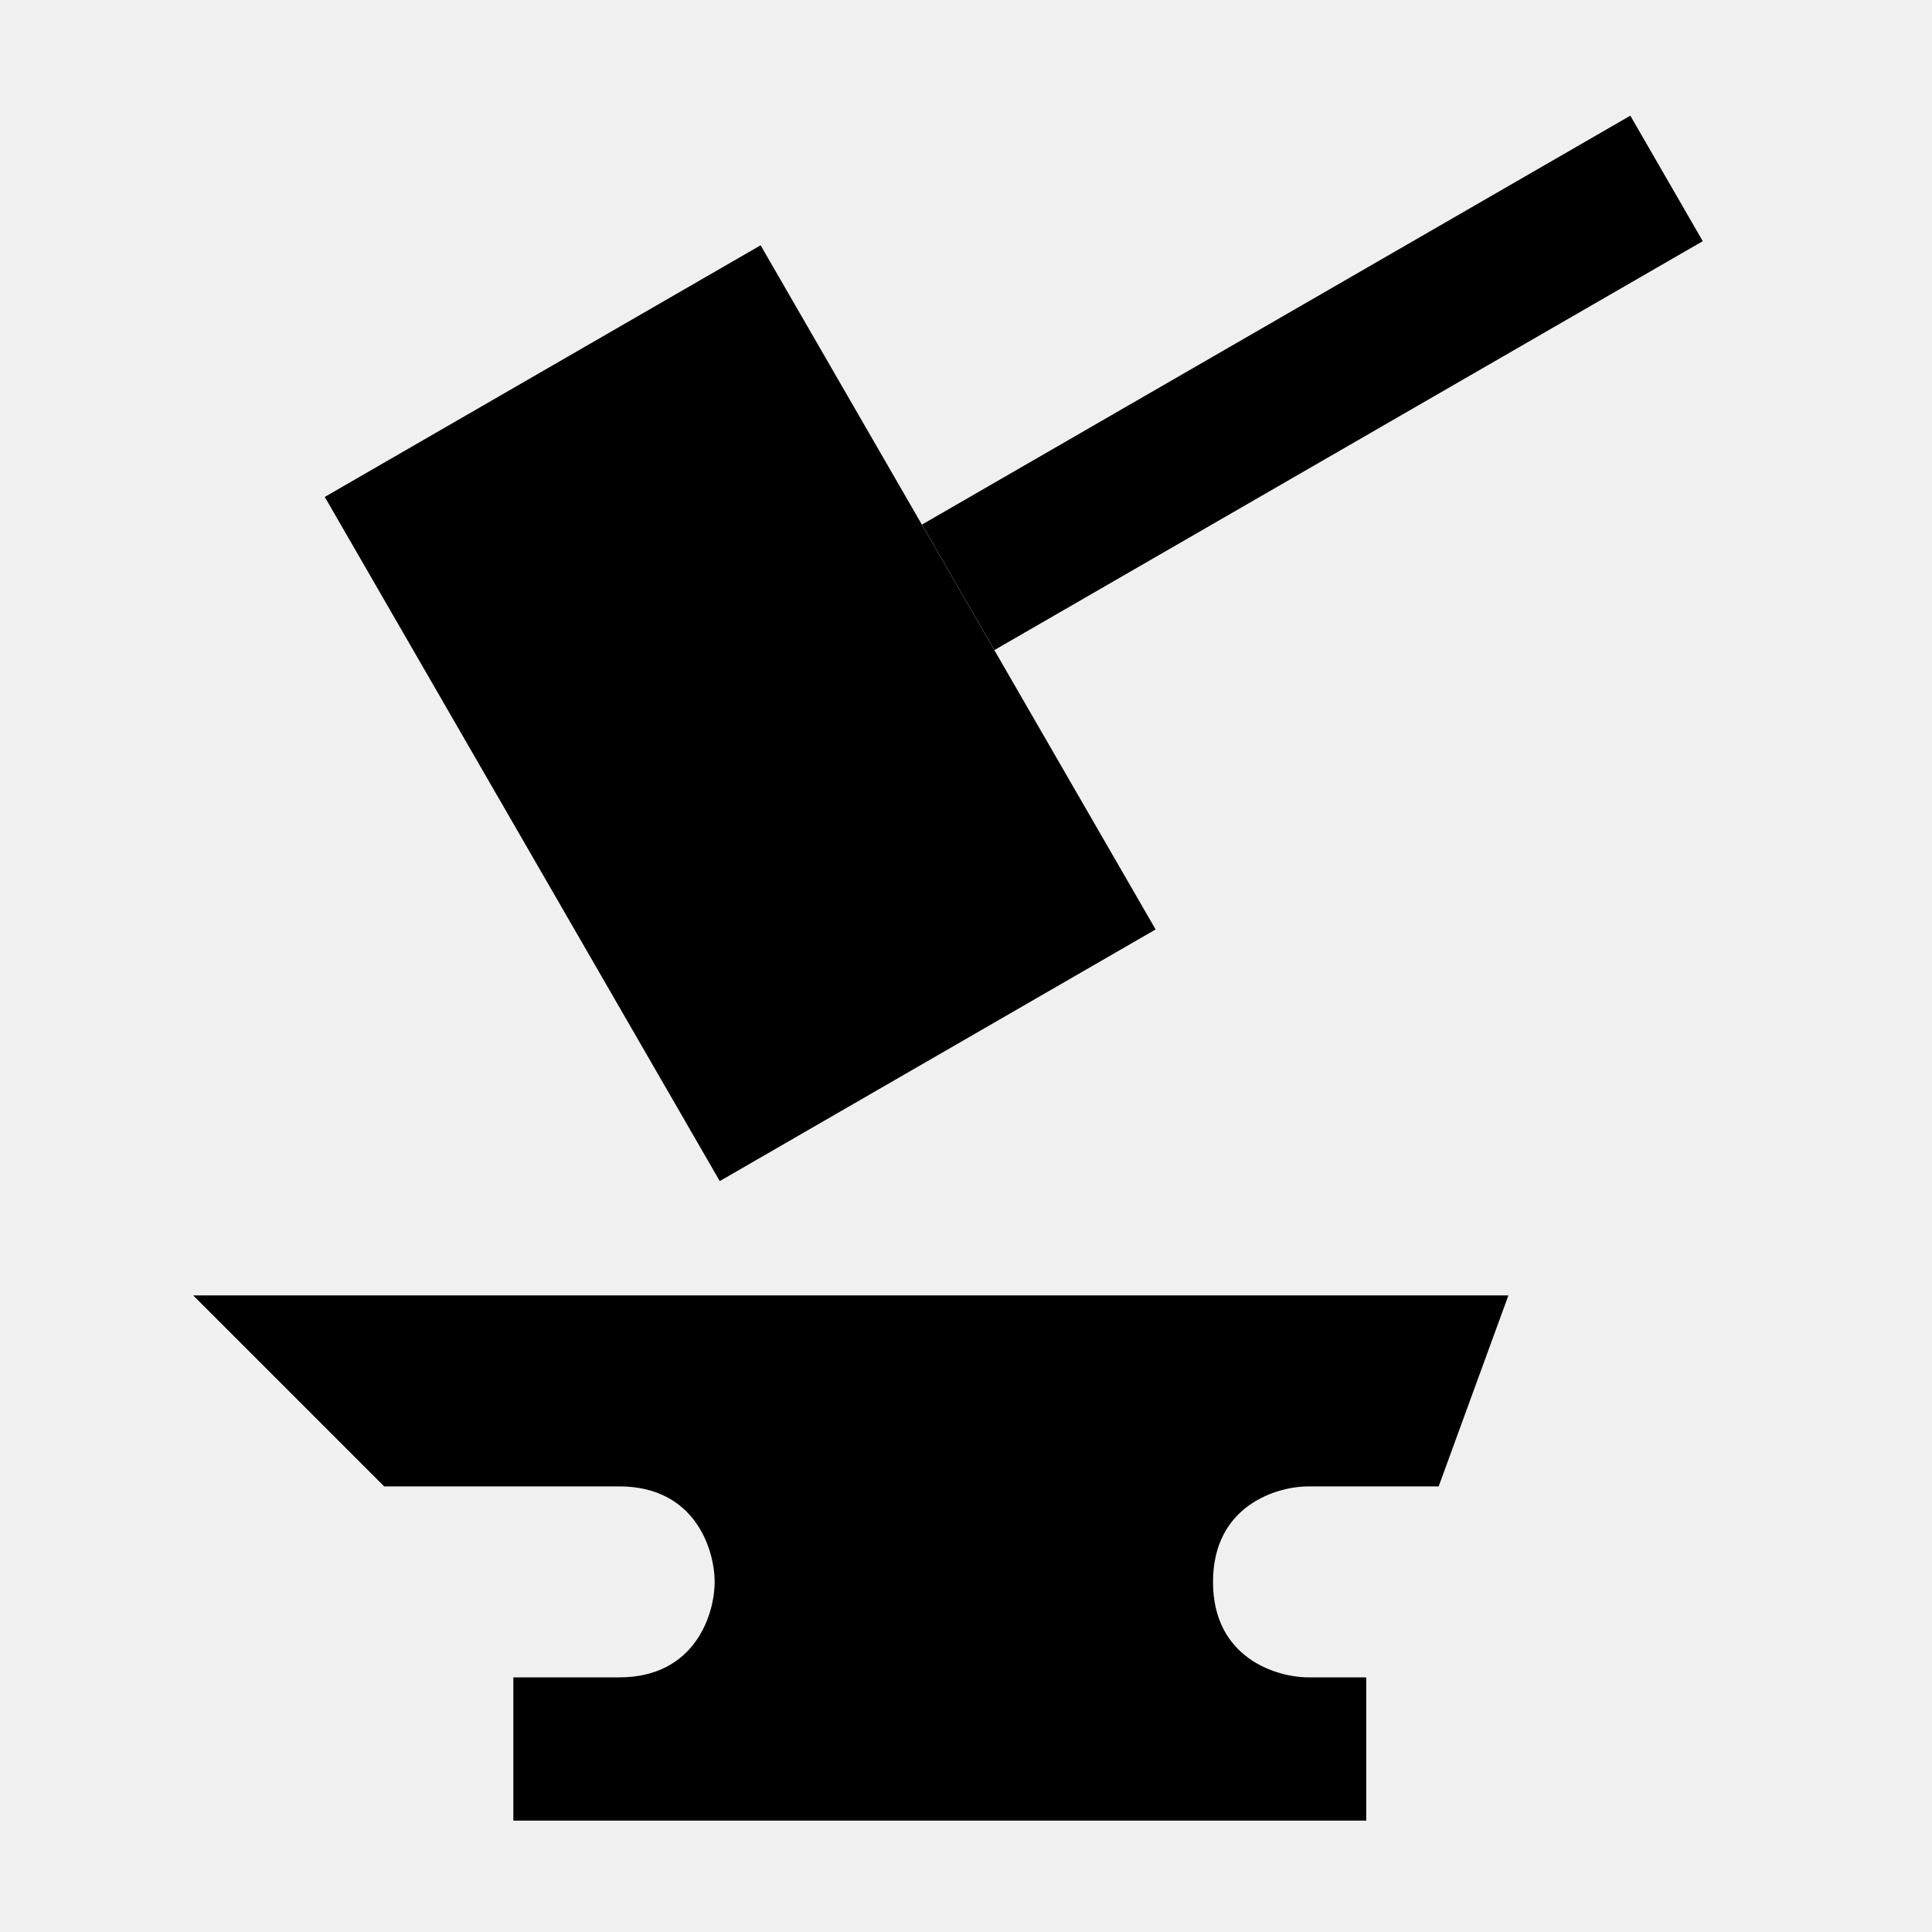
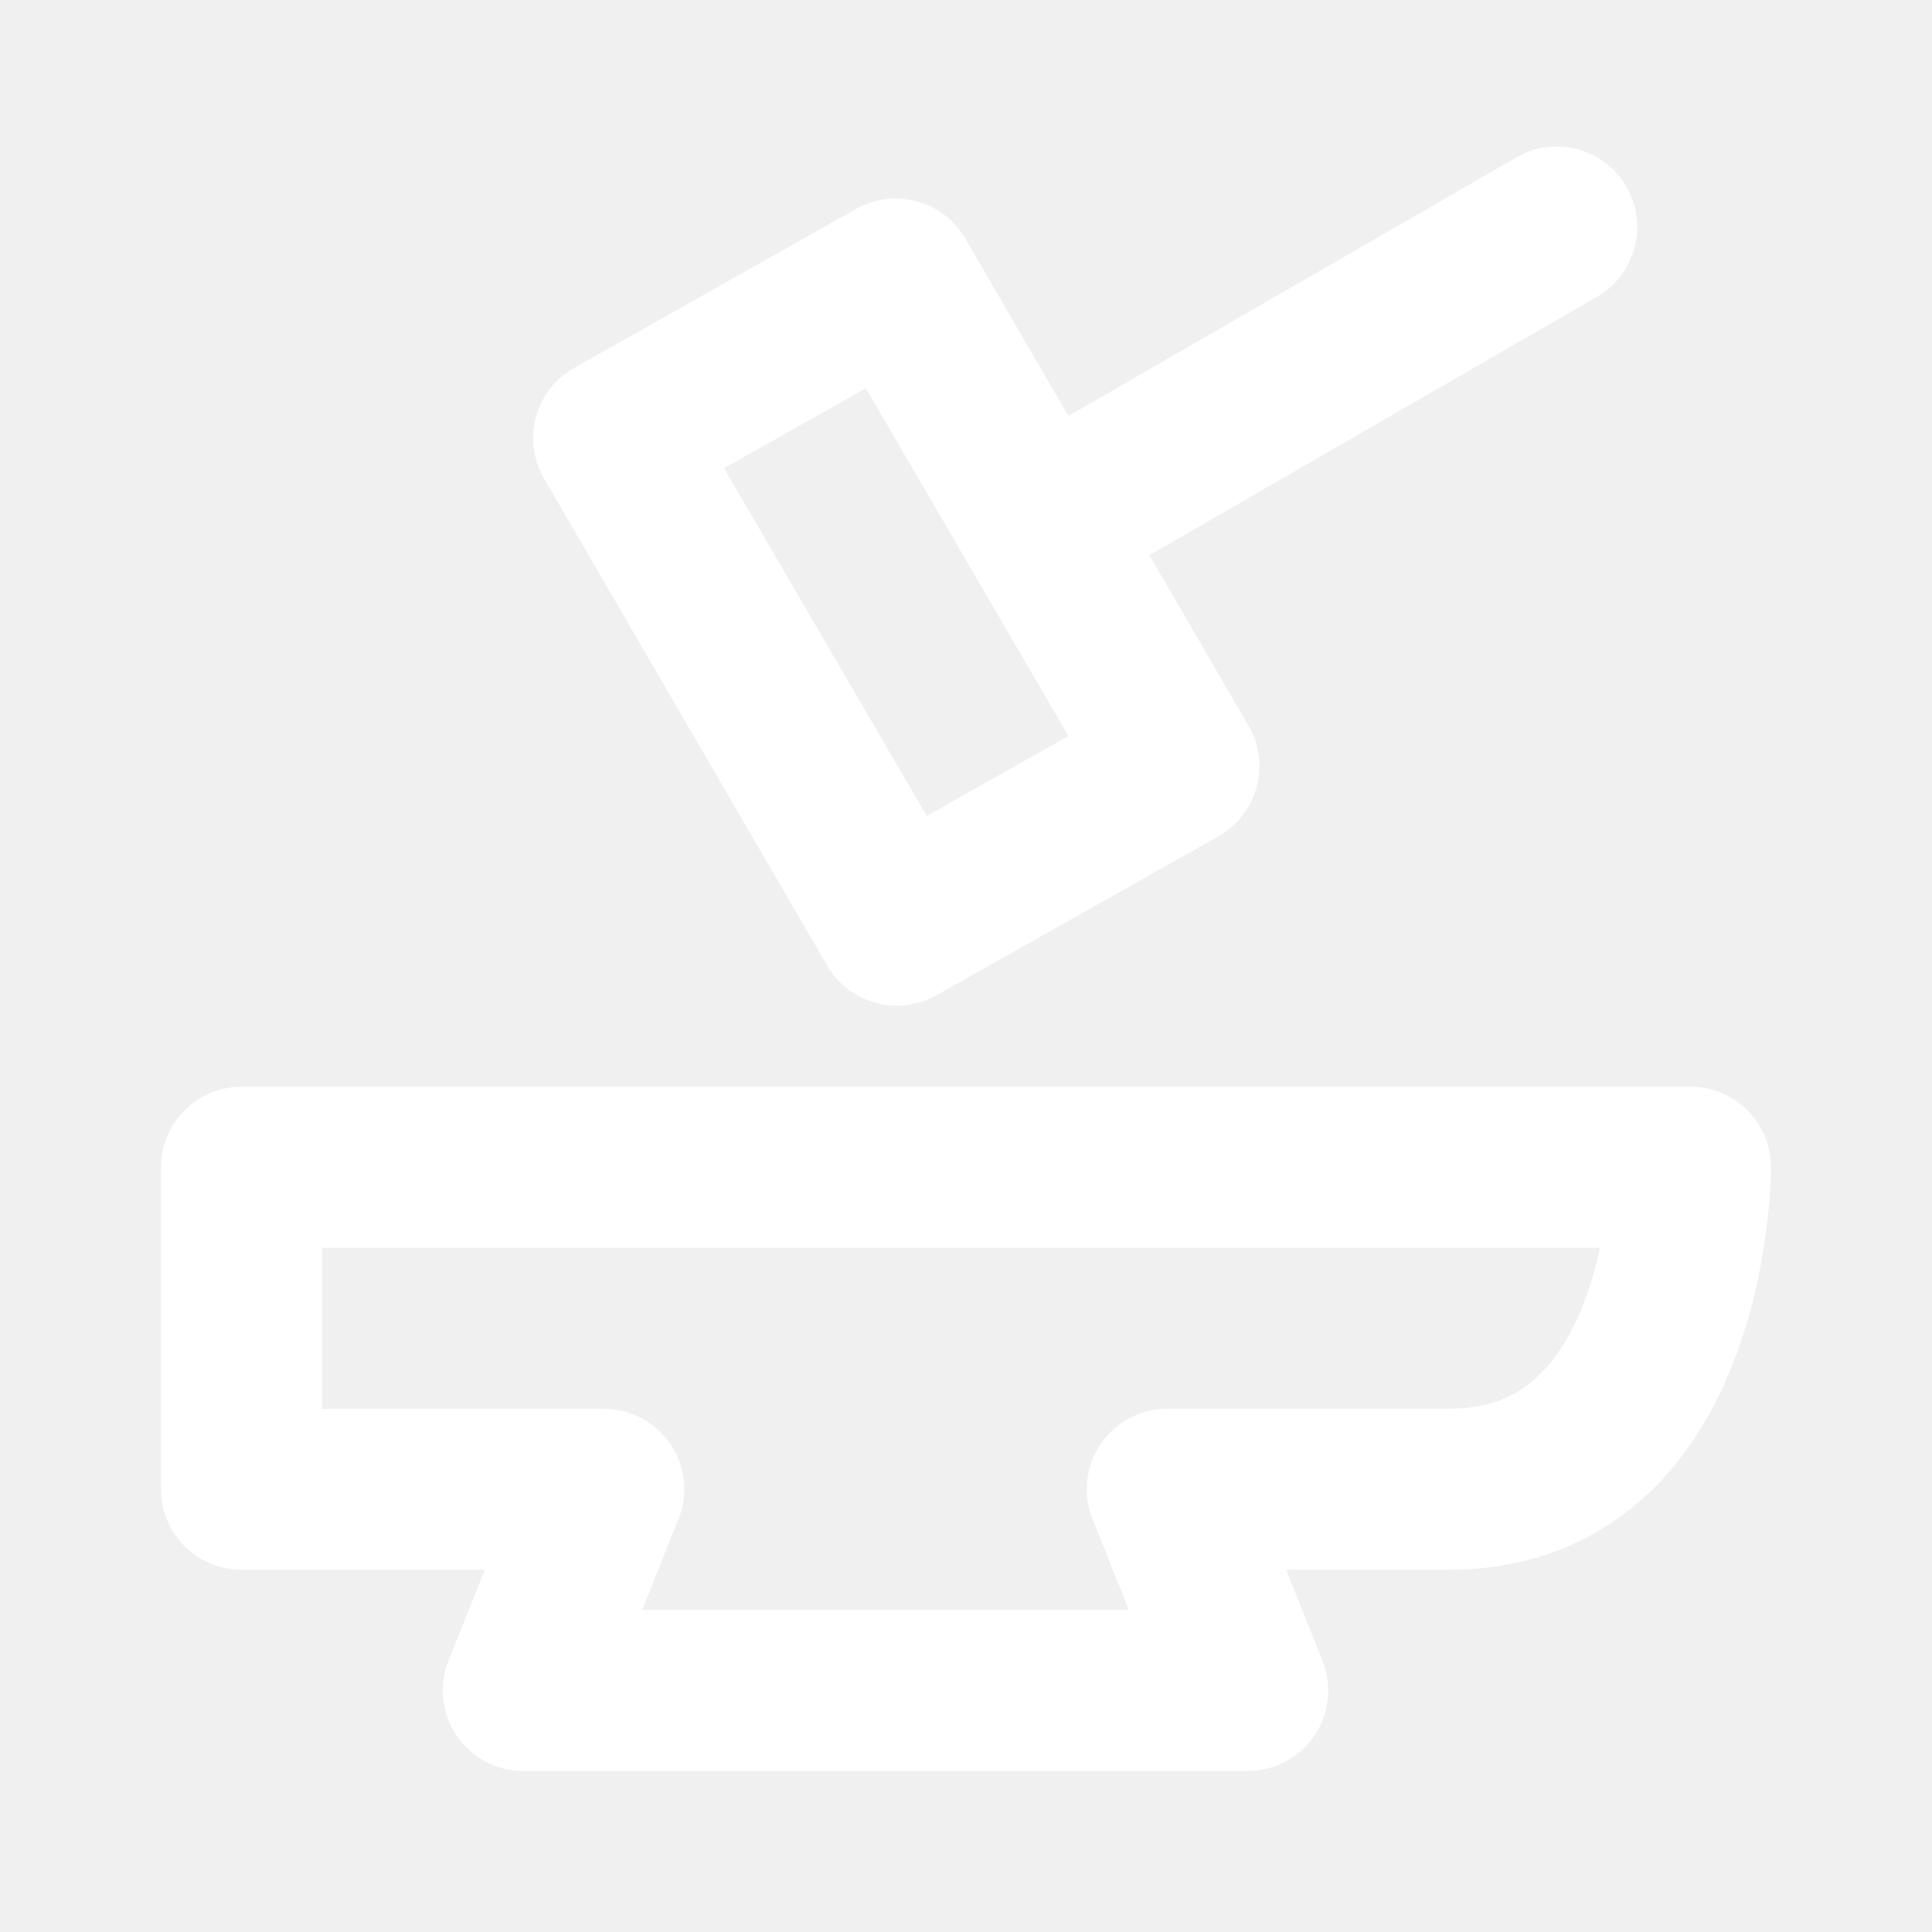
- <svg xmlns="http://www.w3.org/2000/svg" width="20" height="20" viewBox="0 0 20 20" fill="none">
-   <rect x="3.362" y="5.144" width="5.21" height="8.178" transform="rotate(-30 3.3624 5.14438)" fill="black" />
-   <path d="M9.919 6.08L17.252 1.847" stroke="black" stroke-width="1.5" />
-   <path d="M3.977 15.387L2 13.41H15.615L14.893 15.387H13.546C13.216 15.387 12.557 15.585 12.557 16.376C12.557 17.166 13.216 17.364 13.546 17.364H14.143V18.847H5.314V17.364H6.41C7.2 17.364 7.398 16.705 7.398 16.376C7.398 16.046 7.2 15.387 6.41 15.387H3.977Z" fill="black" />
+ <svg xmlns="http://www.w3.org/2000/svg" width="24" height="24" viewBox="0 0 24 24" fill="none">
+   <path fill-rule="evenodd" clip-rule="evenodd" d="M20.204 2.321C20.48 2.799 20.316 3.411 19.838 3.687L14.209 6.937C13.731 7.213 13.119 7.049 12.843 6.571C12.567 6.092 12.731 5.481 13.209 5.205L18.838 1.955C19.316 1.678 19.928 1.842 20.204 2.321Z" fill="white" />
+   <path fill-rule="evenodd" clip-rule="evenodd" d="M8.994 5.816L11.512 10.136L13.273 9.143L10.756 4.823L8.994 5.816ZM7.132 4.571C6.647 4.844 6.479 5.46 6.757 5.942L10.274 11.993C10.549 12.468 11.154 12.634 11.632 12.364L15.136 10.389C15.62 10.115 15.789 9.499 15.511 9.018L11.993 2.966C11.719 2.491 11.113 2.325 10.636 2.595L7.132 4.571Z" fill="white" />
+   <path fill-rule="evenodd" clip-rule="evenodd" d="M2 14.5C2 13.948 2.448 13.5 3 13.5H21C21.552 13.5 22 13.948 22 14.5H21C22 14.5 22 14.5 22 14.5L22 14.504L22 14.509L22 14.524C22 14.535 21.999 14.551 21.999 14.57C21.998 14.608 21.996 14.661 21.993 14.725C21.986 14.855 21.972 15.035 21.945 15.249C21.892 15.672 21.785 16.255 21.561 16.851C21.339 17.444 20.982 18.104 20.399 18.622C19.794 19.16 18.996 19.5 18 19.5H15.977L16.428 20.629C16.552 20.937 16.514 21.286 16.328 21.561C16.142 21.835 15.832 22 15.5 22H6.5C6.168 22 5.858 21.835 5.672 21.561C5.486 21.286 5.448 20.937 5.572 20.629L6.023 19.5H3C2.448 19.5 2 19.052 2 18.5V14.5ZM19.876 15.5H4V17.5H7.5C7.832 17.5 8.142 17.665 8.328 17.939C8.514 18.214 8.552 18.563 8.428 18.871L7.977 20H14.023L13.572 18.871C13.448 18.563 13.486 18.214 13.672 17.939C13.858 17.665 14.168 17.5 14.5 17.5H18C18.504 17.5 18.831 17.34 19.07 17.128C19.33 16.896 19.536 16.556 19.689 16.149C19.77 15.931 19.831 15.709 19.876 15.5Z" fill="white" />
</svg>
